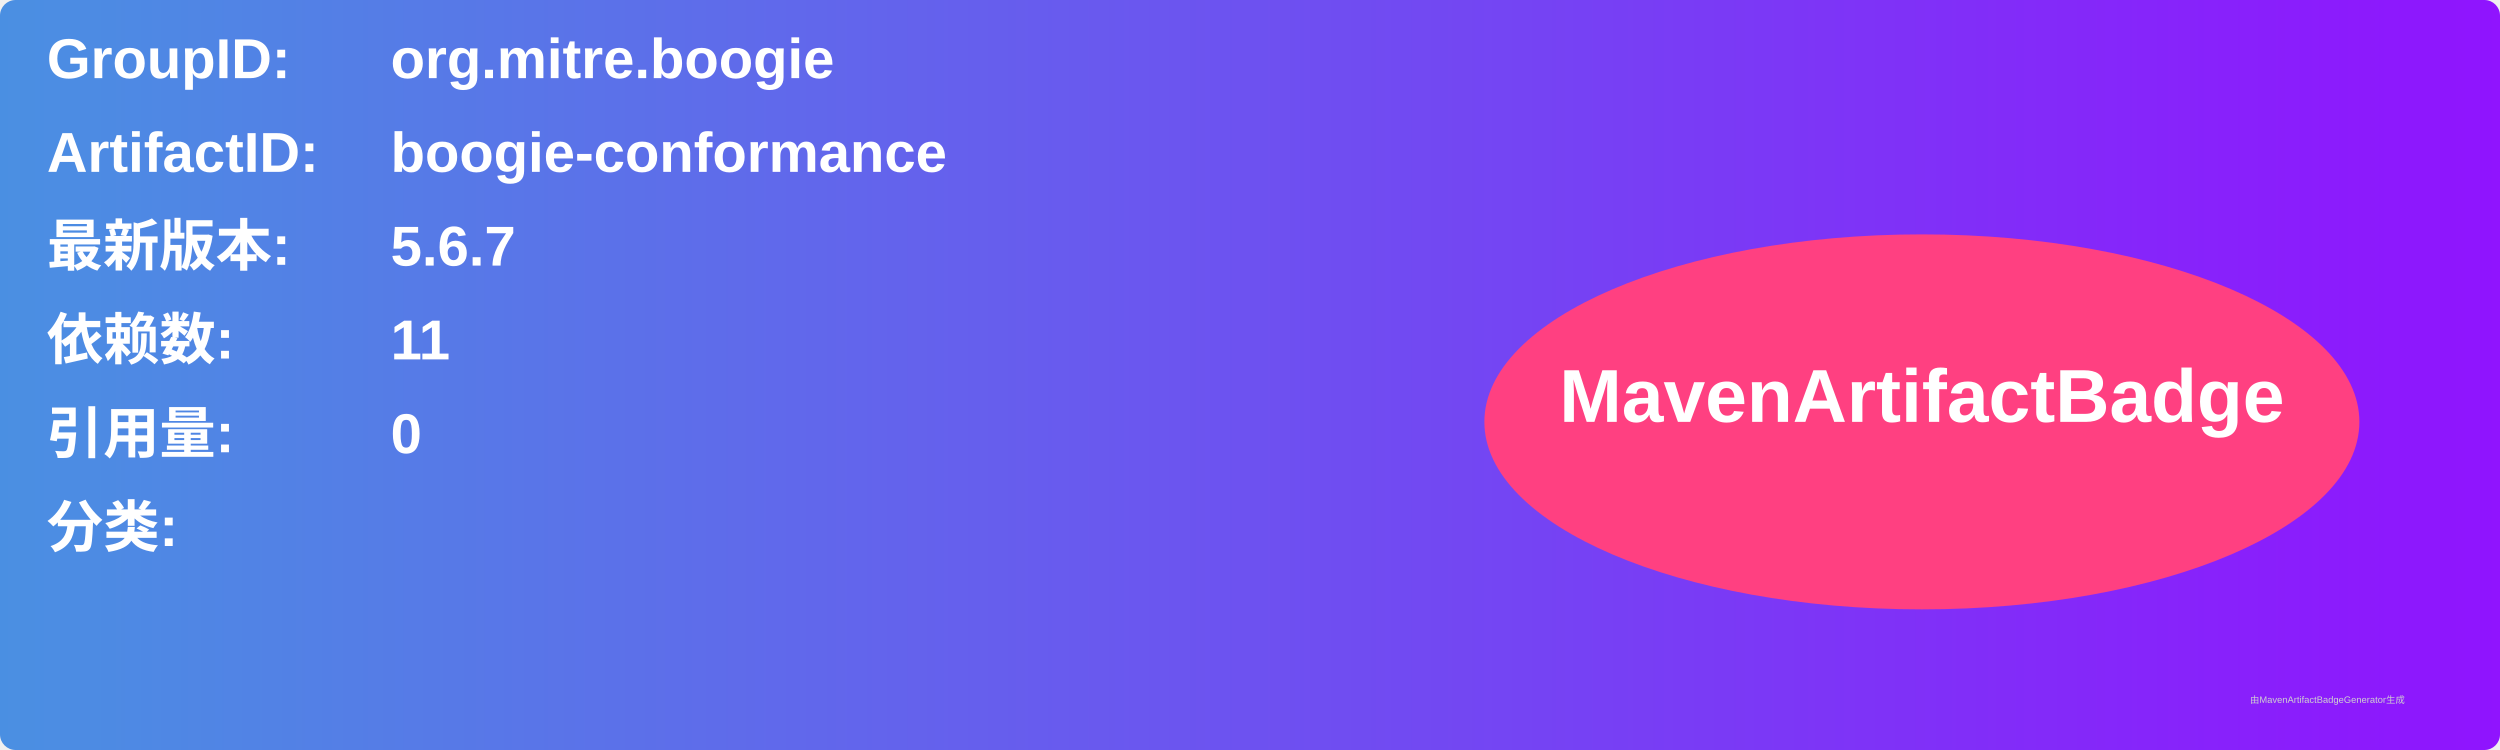
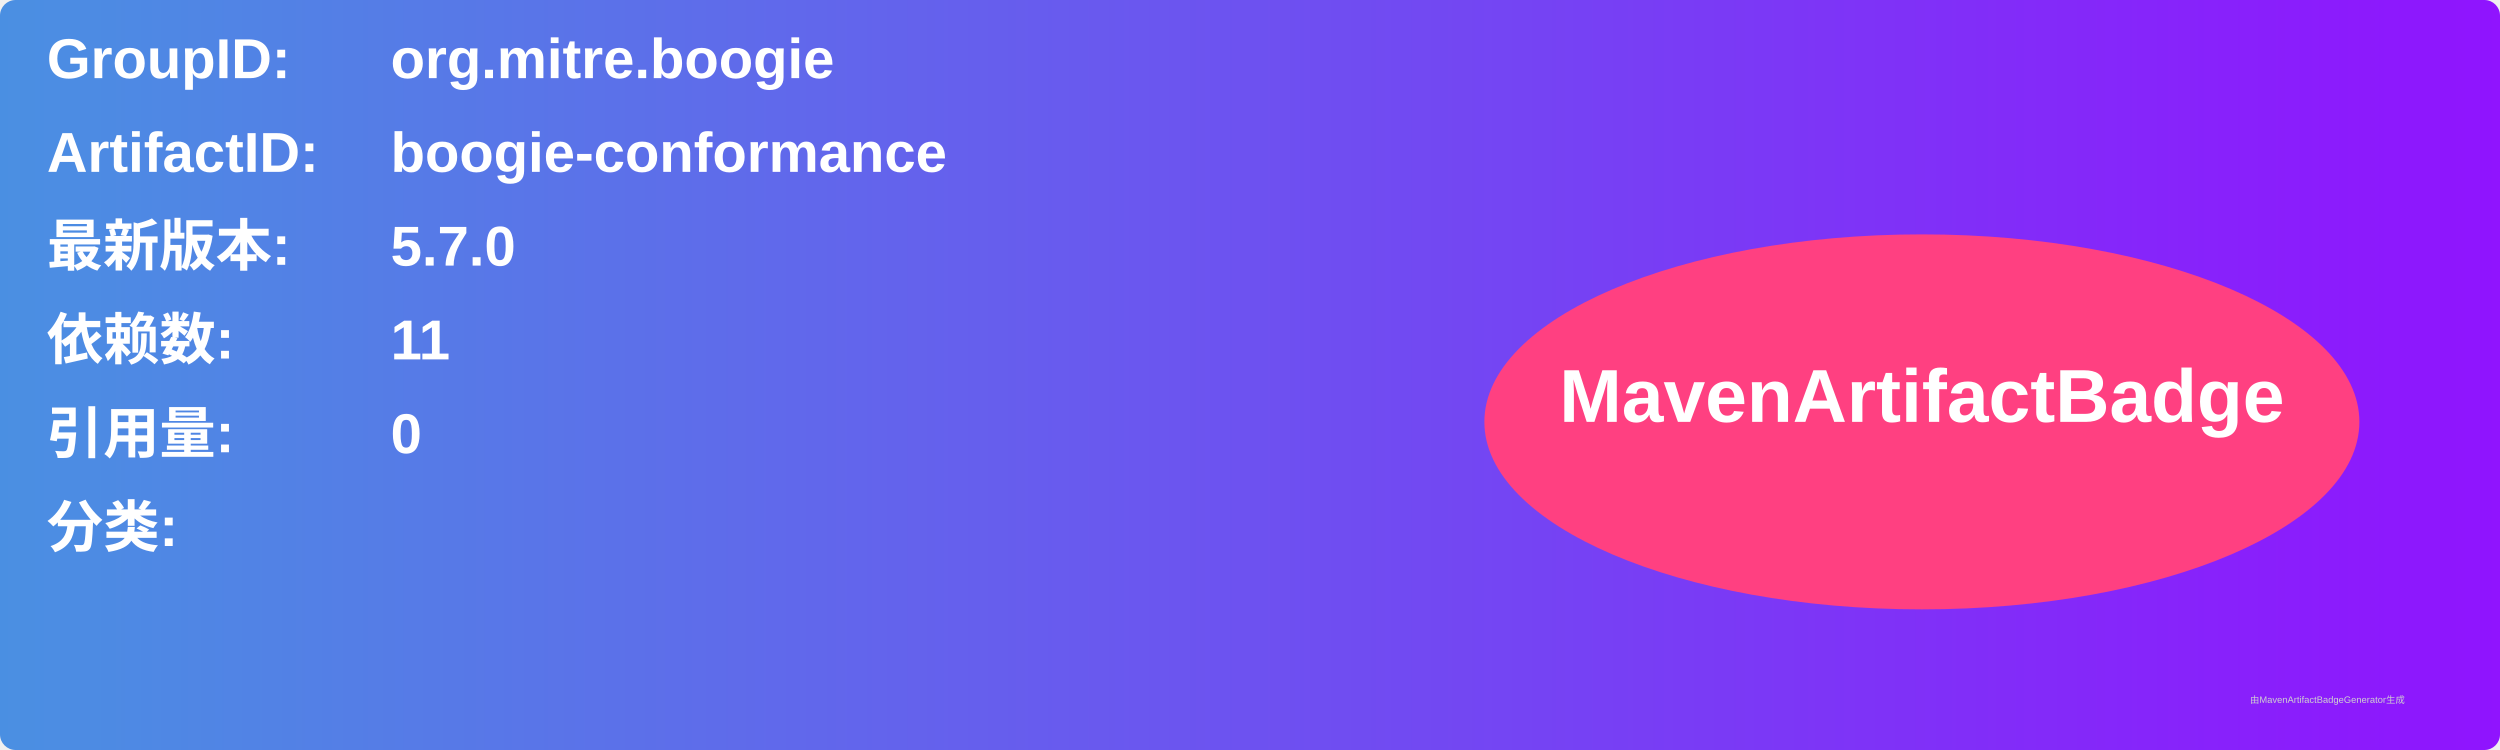
<svg xmlns="http://www.w3.org/2000/svg" width="800" height="240" viewBox="0 0 800 240">
  <linearGradient id="grad" x1="0%" y1="0%" x2="100%" y2="0%">
    <stop offset="0%" stop-color="#4a90e2" />
    <stop offset="100%" stop-color="#9013fe" />
  </linearGradient>
  <rect width="100%" height="100%" rx="5" ry="5" fill="url(#grad)" />
  <g transform="translate(15, 15)">
    <text x="0" y="10" font-family="Arial" font-size="18" fill="white" font-weight="bold" width="260">GroupID:</text>
    <text x="110" y="10" font-family="Arial" font-size="18" fill="white" font-weight="bold" width="460">org.mitre.boogie</text>
    <text x="0" y="40" font-family="Arial" font-size="18" fill="white" font-weight="bold" width="260">ArtifactID:</text>
    <text x="110" y="40" font-family="Arial" font-size="18" fill="white" font-weight="bold" width="460">boogie-conformance</text>
    <text x="0" y="70" font-family="Arial" font-size="18" fill="white" font-weight="bold">最新版本:</text>
    <text x="110" y="70" font-family="Arial" font-size="18" fill="white" font-weight="bold">
-       <tspan font-weight="bold">5.6.7</tspan>
+       <tspan font-weight="bold">5.7.0</tspan>
    </text>
    <text x="0" y="100" font-family="Arial" font-size="18" fill="white" font-weight="bold">依赖数: </text>
    <text x="110" y="100" font-family="Arial" font-size="18" fill="white">
      <tspan font-weight="bold">11</tspan>
    </text>
    <text x="0" y="130" font-family="Arial" font-size="18" fill="white" font-weight="bold">引用量: </text>
    <text x="110" y="130" font-family="Arial" font-size="18" fill="white">
      <tspan font-weight="bold">0</tspan>
    </text>
    <text x="0" y="160" font-family="Arial" font-size="18" fill="white" font-weight="bold">分类:</text>
    <text x="10" y="190" font-family="Arial" font-size="10" fill="white">
      <tspan font-weight="bold" />
    </text>
    <ellipse cx="600" cy="120" rx="140" ry="60" fill="#ff4081" />
    <text x="600" y="120" text-anchor="middle" font-family="Arial" font-size="24" fill="white" font-weight="bold">MavenArtifactBadge</text>
  </g>
  <text x="720" y="225" font-family="Arial" font-size="3" fill="#d0d0d0">由MavenArtifactBadgeGenerator生成</text>
</svg>
